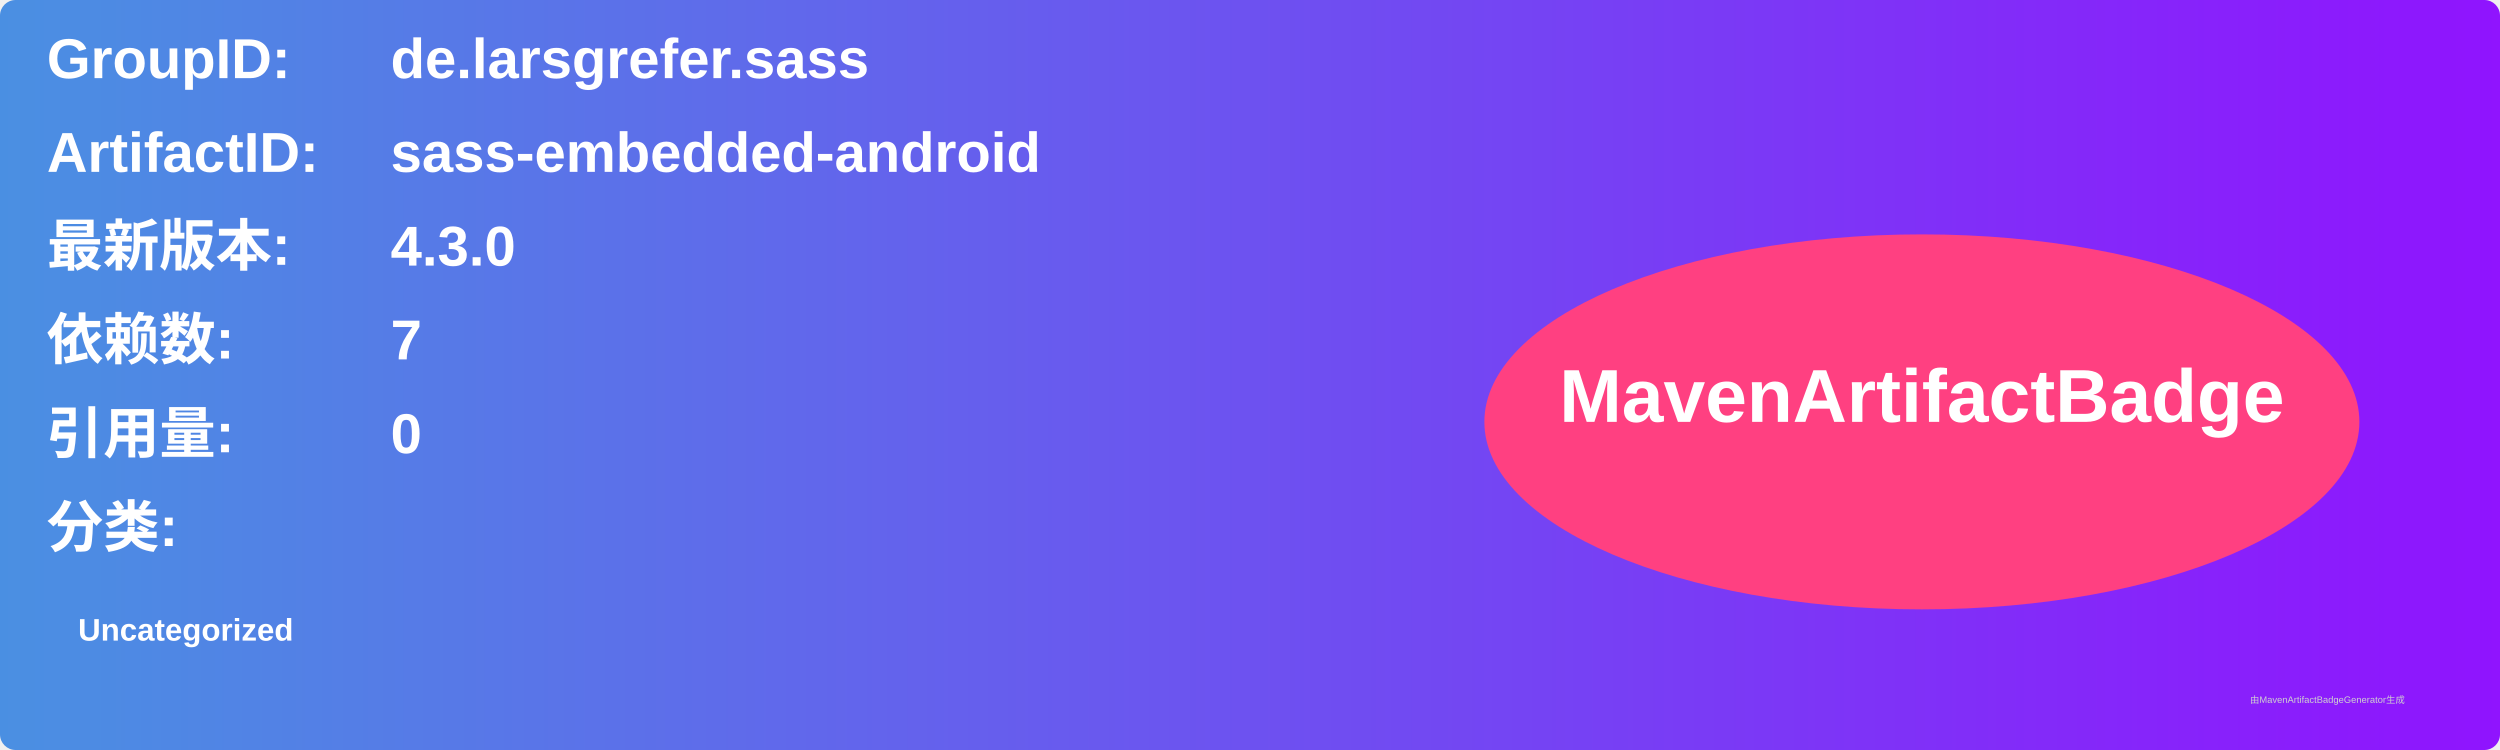
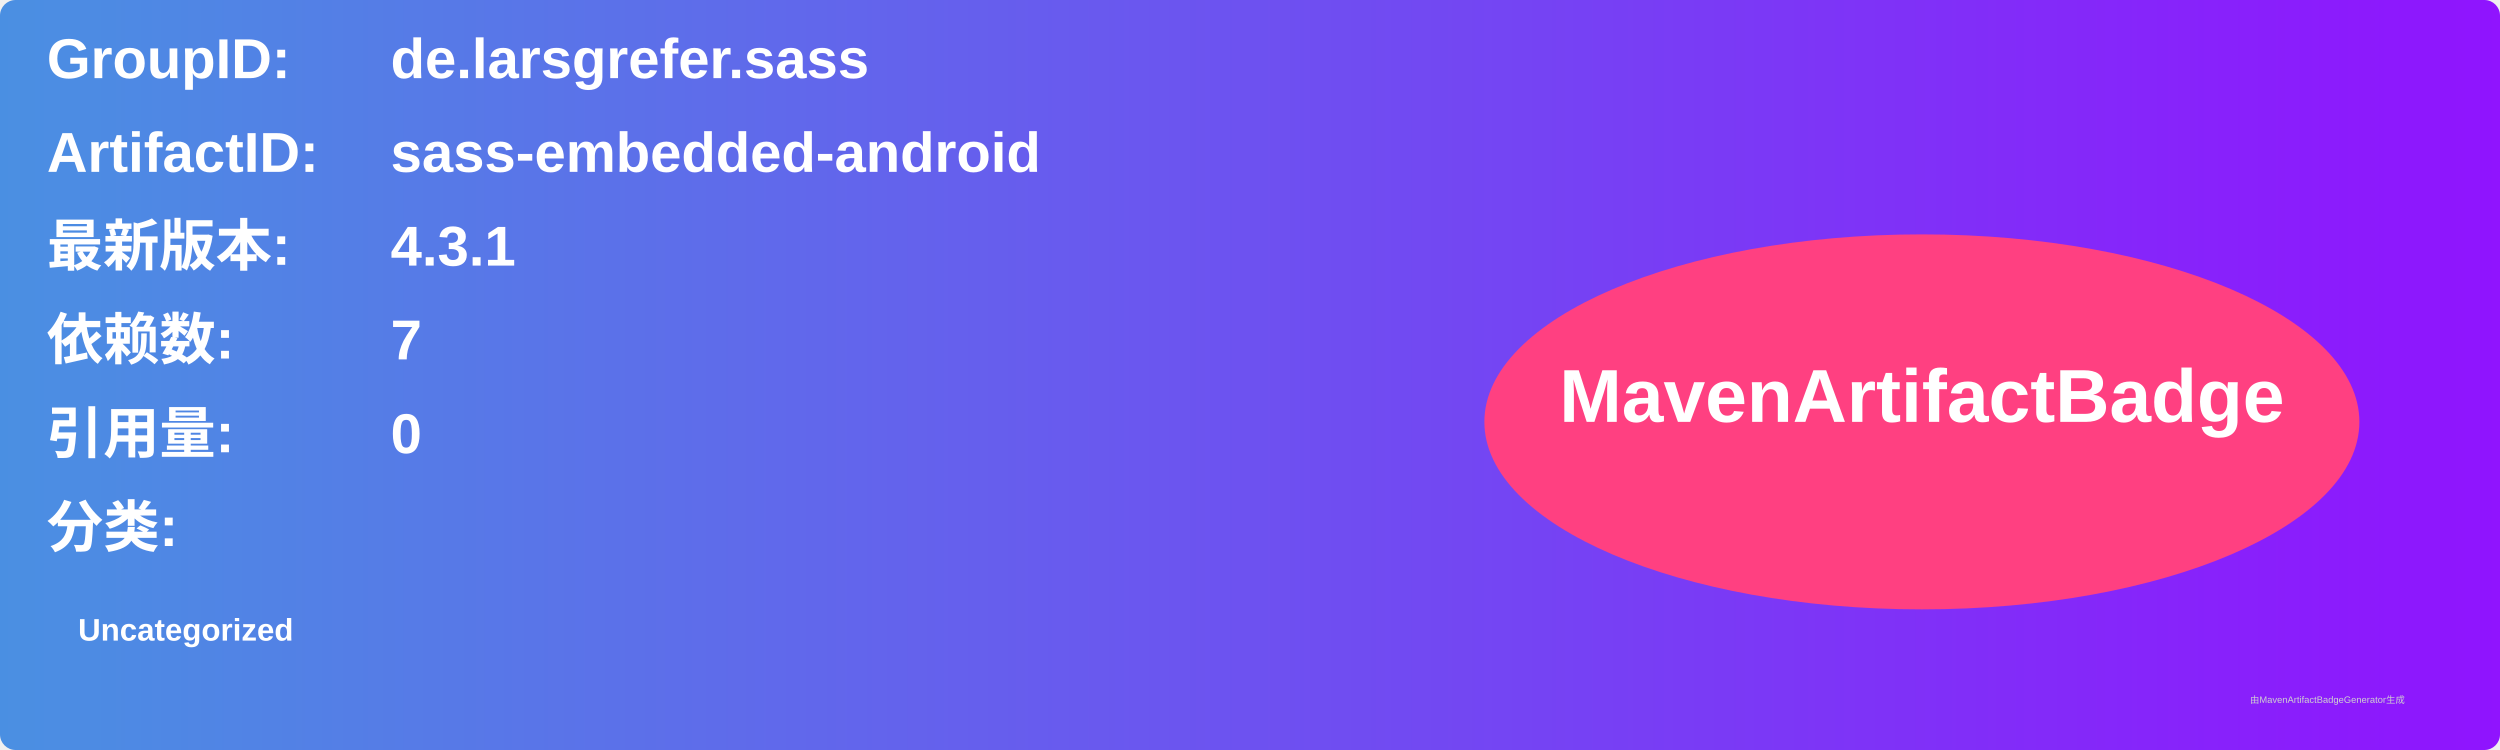
<svg xmlns="http://www.w3.org/2000/svg" width="800" height="240" viewBox="0 0 800 240">
  <linearGradient id="grad" x1="0%" y1="0%" x2="100%" y2="0%">
    <stop offset="0%" stop-color="#4a90e2" />
    <stop offset="100%" stop-color="#9013fe" />
  </linearGradient>
  <rect width="100%" height="100%" rx="5" ry="5" fill="url(#grad)" />
  <g transform="translate(15, 15)">
    <text x="0" y="10" font-family="Arial" font-size="18" fill="white" font-weight="bold" width="260">GroupID:</text>
    <text x="110" y="10" font-family="Arial" font-size="18" fill="white" font-weight="bold" width="460">de.larsgrefer.sass</text>
    <text x="0" y="40" font-family="Arial" font-size="18" fill="white" font-weight="bold" width="260">ArtifactID:</text>
    <text x="110" y="40" font-family="Arial" font-size="18" fill="white" font-weight="bold" width="460">sass-embedded-android</text>
    <text x="0" y="70" font-family="Arial" font-size="18" fill="white" font-weight="bold">最新版本:</text>
    <text x="110" y="70" font-family="Arial" font-size="18" fill="white" font-weight="bold">
-       <tspan font-weight="bold">4.3.0</tspan>
+       <tspan font-weight="bold">4.3.1</tspan>
    </text>
    <text x="0" y="100" font-family="Arial" font-size="18" fill="white" font-weight="bold">依赖数: </text>
    <text x="110" y="100" font-family="Arial" font-size="18" fill="white">
      <tspan font-weight="bold">7</tspan>
    </text>
    <text x="0" y="130" font-family="Arial" font-size="18" fill="white" font-weight="bold">引用量: </text>
    <text x="110" y="130" font-family="Arial" font-size="18" fill="white">
      <tspan font-weight="bold">0</tspan>
    </text>
    <text x="0" y="160" font-family="Arial" font-size="18" fill="white" font-weight="bold">分类:</text>
    <text x="10" y="190" font-family="Arial" font-size="10" fill="white">
      <tspan font-weight="bold">Uncategorized</tspan>
    </text>
    <ellipse cx="600" cy="120" rx="140" ry="60" fill="#ff4081" />
    <text x="600" y="120" text-anchor="middle" font-family="Arial" font-size="24" fill="white" font-weight="bold">MavenArtifactBadge</text>
  </g>
  <text x="720" y="225" font-family="Arial" font-size="3" fill="#d0d0d0">由MavenArtifactBadgeGenerator生成</text>
</svg>
